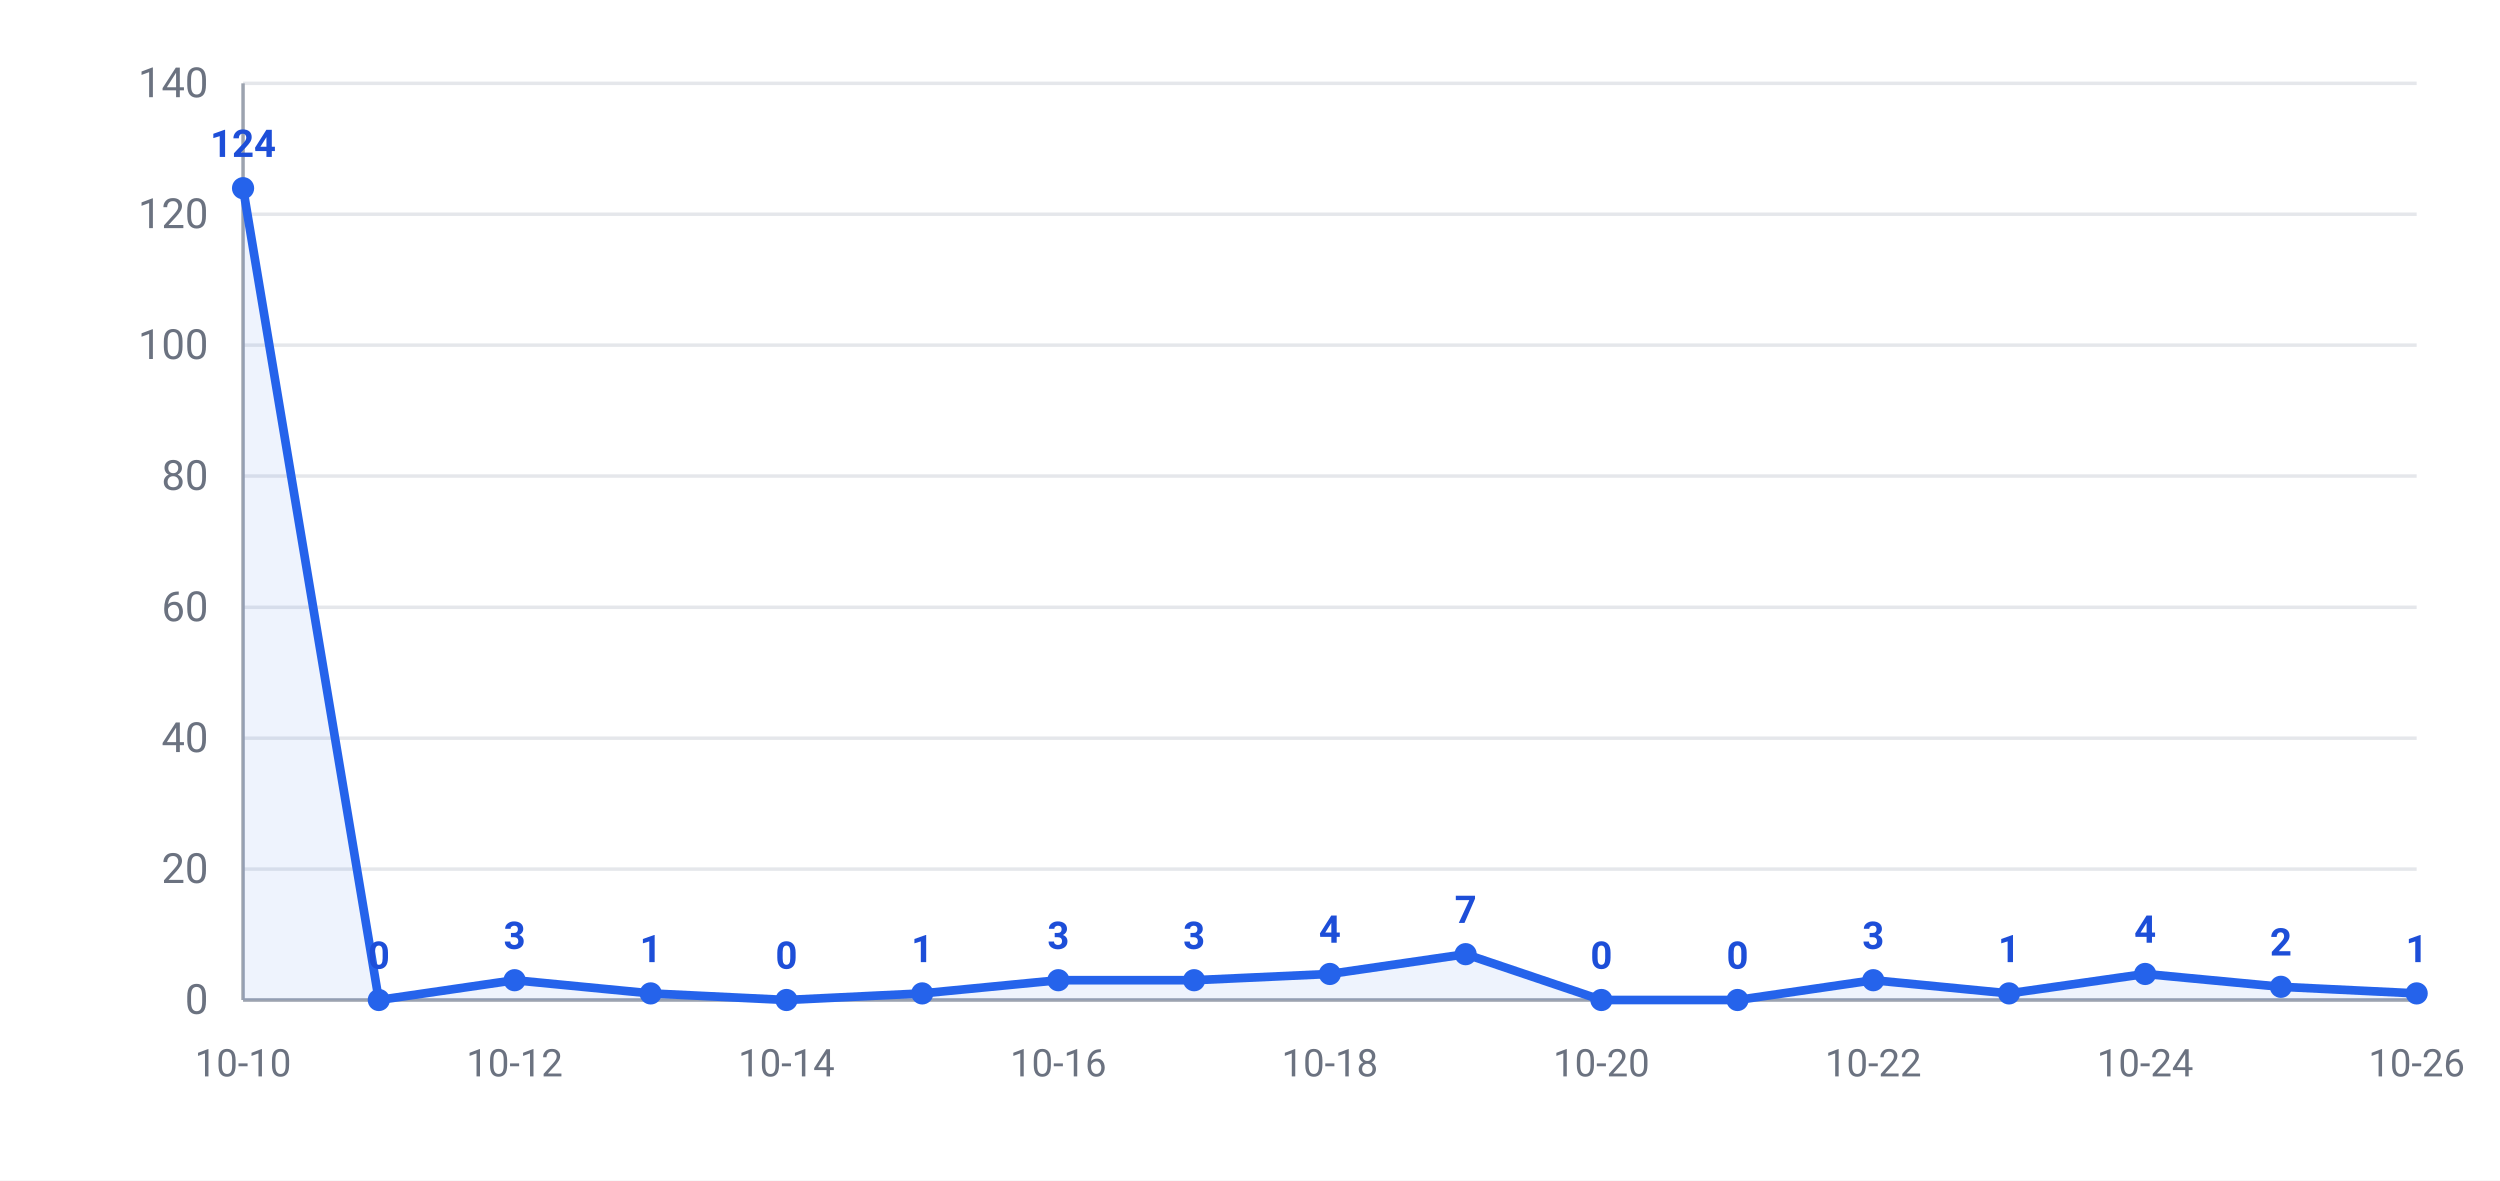
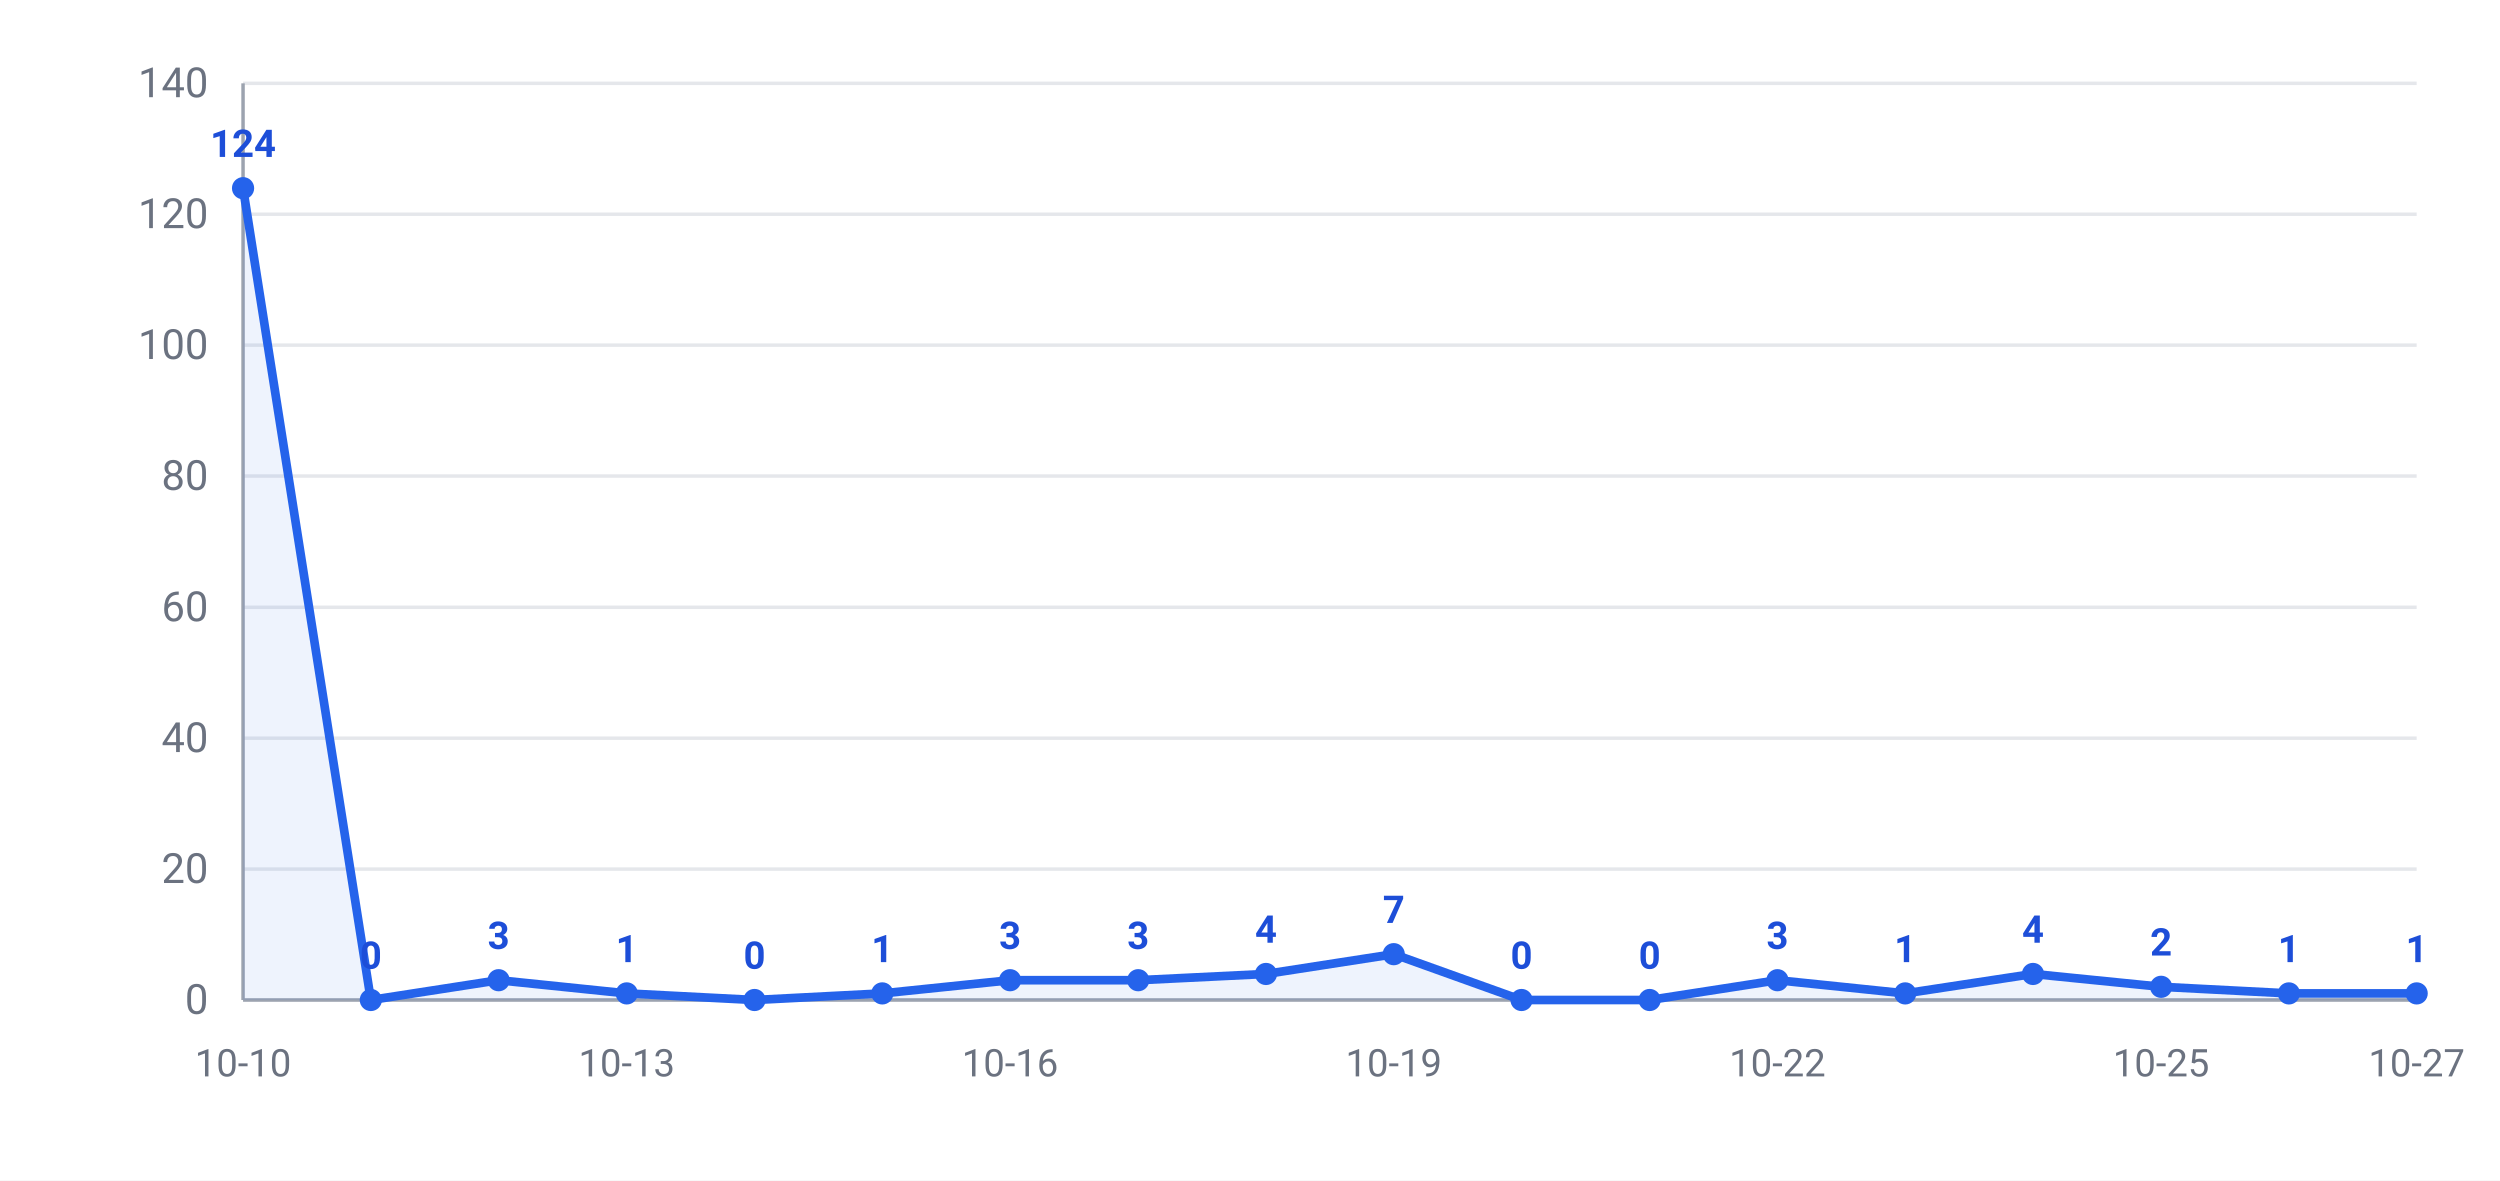
<svg xmlns="http://www.w3.org/2000/svg" width="720" height="340" viewBox="0 0 720 340" font-family="-apple-system,Segoe UI,Roboto,Helvetica,Arial,Microsoft YaHei,PingFang SC,Noto Sans CJK SC,sans-serif">
  <rect width="720" height="340" fill="#ffffff" />
  <line x1="70" y1="288.0" x2="696" y2="288.0" stroke="#e5e7eb" stroke-width="1" />
  <text x="60" y="292.0" text-anchor="end" font-size="12" fill="#6b7280">0</text>
  <line x1="70" y1="250.3" x2="696" y2="250.3" stroke="#e5e7eb" stroke-width="1" />
  <text x="60" y="254.3" text-anchor="end" font-size="12" fill="#6b7280">20</text>
  <line x1="70" y1="212.6" x2="696" y2="212.6" stroke="#e5e7eb" stroke-width="1" />
  <text x="60" y="216.6" text-anchor="end" font-size="12" fill="#6b7280">40</text>
  <line x1="70" y1="174.9" x2="696" y2="174.9" stroke="#e5e7eb" stroke-width="1" />
  <text x="60" y="178.9" text-anchor="end" font-size="12" fill="#6b7280">60</text>
  <line x1="70" y1="137.1" x2="696" y2="137.1" stroke="#e5e7eb" stroke-width="1" />
  <text x="60" y="141.1" text-anchor="end" font-size="12" fill="#6b7280">80</text>
  <line x1="70" y1="99.4" x2="696" y2="99.4" stroke="#e5e7eb" stroke-width="1" />
  <text x="60" y="103.4" text-anchor="end" font-size="12" fill="#6b7280">100</text>
  <line x1="70" y1="61.7" x2="696" y2="61.7" stroke="#e5e7eb" stroke-width="1" />
  <text x="60" y="65.7" text-anchor="end" font-size="12" fill="#6b7280">120</text>
  <line x1="70" y1="24.0" x2="696" y2="24.0" stroke="#e5e7eb" stroke-width="1" />
  <text x="60" y="28.0" text-anchor="end" font-size="12" fill="#6b7280">140</text>
  <line x1="70" y1="24" x2="70" y2="288" stroke="#9ca3af" stroke-width="1" />
  <line x1="70" y1="288" x2="696" y2="288" stroke="#9ca3af" stroke-width="1" />
-   <polygon points="70,288.0 70.0,54.2 109.1,288.0 148.2,282.3 187.4,286.1 226.5,288.0 265.6,286.1 304.8,282.3 343.9,282.3 383.0,280.5 422.1,274.8 461.2,288.0 500.4,288.0 539.5,282.3 578.6,286.1 617.8,280.5 656.9,284.2 696.0,286.1 696.0,288.0" fill="#2563eb" opacity="0.08" />
-   <polyline points="70.0,54.2 109.1,288.0 148.2,282.3 187.4,286.1 226.5,288.0 265.6,286.1 304.8,282.3 343.9,282.3 383.0,280.5 422.1,274.8 461.2,288.0 500.4,288.0 539.5,282.3 578.6,286.1 617.8,280.5 656.9,284.2 696.0,286.1" fill="none" stroke="#2563eb" stroke-width="2.5" stroke-linejoin="round" />
+   <polygon points="70,288.0 70.0,54.2 106.8,288.0 143.6,282.3 180.5,286.1 217.3,288.0 254.1,286.1 290.9,282.3 327.8,282.3 364.6,280.5 401.4,274.8 438.2,288.0 475.1,288.0 511.9,282.3 548.7,286.1 585.5,280.5 622.4,284.2 659.2,286.1 696.0,286.1 696.0,288.0" fill="#2563eb" opacity="0.08" />
+   <polyline points="70.0,54.2 106.8,288.0 143.6,282.3 180.5,286.1 217.3,288.0 254.1,286.1 290.9,282.3 327.8,282.3 364.6,280.5 401.4,274.8 438.2,288.0 475.1,288.0 511.9,282.3 548.7,286.1 585.5,280.5 622.4,284.2 659.2,286.1 696.0,286.1" fill="none" stroke="#2563eb" stroke-width="2.5" stroke-linejoin="round" />
  <circle cx="70.0" cy="54.2" r="3.2" fill="#2563eb" />
  <text x="70.0" y="45.2" text-anchor="middle" font-size="11" font-weight="600" fill="#1d4ed8">124</text>
-   <circle cx="109.1" cy="288.0" r="3.2" fill="#2563eb" />
-   <text x="109.1" y="279.0" text-anchor="middle" font-size="11" font-weight="600" fill="#1d4ed8">0</text>
-   <circle cx="148.2" cy="282.3" r="3.2" fill="#2563eb" />
-   <text x="148.2" y="273.3" text-anchor="middle" font-size="11" font-weight="600" fill="#1d4ed8">3</text>
-   <circle cx="187.4" cy="286.1" r="3.2" fill="#2563eb" />
-   <text x="187.4" y="277.1" text-anchor="middle" font-size="11" font-weight="600" fill="#1d4ed8">1</text>
-   <circle cx="226.5" cy="288.0" r="3.2" fill="#2563eb" />
-   <text x="226.5" y="279.0" text-anchor="middle" font-size="11" font-weight="600" fill="#1d4ed8">0</text>
-   <circle cx="265.6" cy="286.1" r="3.2" fill="#2563eb" />
-   <text x="265.6" y="277.1" text-anchor="middle" font-size="11" font-weight="600" fill="#1d4ed8">1</text>
-   <circle cx="304.8" cy="282.3" r="3.2" fill="#2563eb" />
-   <text x="304.8" y="273.3" text-anchor="middle" font-size="11" font-weight="600" fill="#1d4ed8">3</text>
-   <circle cx="343.9" cy="282.3" r="3.2" fill="#2563eb" />
-   <text x="343.9" y="273.3" text-anchor="middle" font-size="11" font-weight="600" fill="#1d4ed8">3</text>
-   <circle cx="383.0" cy="280.5" r="3.2" fill="#2563eb" />
-   <text x="383.0" y="271.5" text-anchor="middle" font-size="11" font-weight="600" fill="#1d4ed8">4</text>
-   <circle cx="422.1" cy="274.8" r="3.2" fill="#2563eb" />
-   <text x="422.1" y="265.8" text-anchor="middle" font-size="11" font-weight="600" fill="#1d4ed8">7</text>
-   <circle cx="461.2" cy="288.0" r="3.2" fill="#2563eb" />
-   <text x="461.2" y="279.0" text-anchor="middle" font-size="11" font-weight="600" fill="#1d4ed8">0</text>
-   <circle cx="500.4" cy="288.0" r="3.2" fill="#2563eb" />
-   <text x="500.4" y="279.0" text-anchor="middle" font-size="11" font-weight="600" fill="#1d4ed8">0</text>
-   <circle cx="539.5" cy="282.3" r="3.2" fill="#2563eb" />
-   <text x="539.5" y="273.3" text-anchor="middle" font-size="11" font-weight="600" fill="#1d4ed8">3</text>
-   <circle cx="578.6" cy="286.1" r="3.2" fill="#2563eb" />
-   <text x="578.6" y="277.1" text-anchor="middle" font-size="11" font-weight="600" fill="#1d4ed8">1</text>
-   <circle cx="617.8" cy="280.5" r="3.2" fill="#2563eb" />
-   <text x="617.8" y="271.5" text-anchor="middle" font-size="11" font-weight="600" fill="#1d4ed8">4</text>
-   <circle cx="656.9" cy="284.2" r="3.2" fill="#2563eb" />
-   <text x="656.9" y="275.2" text-anchor="middle" font-size="11" font-weight="600" fill="#1d4ed8">2</text>
+   <circle cx="106.8" cy="288.0" r="3.2" fill="#2563eb" />
+   <text x="106.8" y="279.0" text-anchor="middle" font-size="11" font-weight="600" fill="#1d4ed8">0</text>
+   <circle cx="143.6" cy="282.3" r="3.2" fill="#2563eb" />
+   <text x="143.6" y="273.3" text-anchor="middle" font-size="11" font-weight="600" fill="#1d4ed8">3</text>
+   <circle cx="180.5" cy="286.1" r="3.2" fill="#2563eb" />
+   <text x="180.5" y="277.1" text-anchor="middle" font-size="11" font-weight="600" fill="#1d4ed8">1</text>
+   <circle cx="217.3" cy="288.0" r="3.2" fill="#2563eb" />
+   <text x="217.3" y="279.0" text-anchor="middle" font-size="11" font-weight="600" fill="#1d4ed8">0</text>
+   <circle cx="254.1" cy="286.1" r="3.2" fill="#2563eb" />
+   <text x="254.1" y="277.1" text-anchor="middle" font-size="11" font-weight="600" fill="#1d4ed8">1</text>
+   <circle cx="290.9" cy="282.3" r="3.2" fill="#2563eb" />
+   <text x="290.9" y="273.3" text-anchor="middle" font-size="11" font-weight="600" fill="#1d4ed8">3</text>
+   <circle cx="327.8" cy="282.3" r="3.2" fill="#2563eb" />
+   <text x="327.8" y="273.3" text-anchor="middle" font-size="11" font-weight="600" fill="#1d4ed8">3</text>
+   <circle cx="364.6" cy="280.5" r="3.2" fill="#2563eb" />
+   <text x="364.6" y="271.5" text-anchor="middle" font-size="11" font-weight="600" fill="#1d4ed8">4</text>
+   <circle cx="401.4" cy="274.8" r="3.2" fill="#2563eb" />
+   <text x="401.4" y="265.8" text-anchor="middle" font-size="11" font-weight="600" fill="#1d4ed8">7</text>
+   <circle cx="438.2" cy="288.0" r="3.2" fill="#2563eb" />
+   <text x="438.2" y="279.0" text-anchor="middle" font-size="11" font-weight="600" fill="#1d4ed8">0</text>
+   <circle cx="475.1" cy="288.0" r="3.2" fill="#2563eb" />
+   <text x="475.1" y="279.0" text-anchor="middle" font-size="11" font-weight="600" fill="#1d4ed8">0</text>
+   <circle cx="511.9" cy="282.3" r="3.2" fill="#2563eb" />
+   <text x="511.9" y="273.3" text-anchor="middle" font-size="11" font-weight="600" fill="#1d4ed8">3</text>
+   <circle cx="548.7" cy="286.1" r="3.2" fill="#2563eb" />
+   <text x="548.7" y="277.1" text-anchor="middle" font-size="11" font-weight="600" fill="#1d4ed8">1</text>
+   <circle cx="585.5" cy="280.5" r="3.2" fill="#2563eb" />
+   <text x="585.5" y="271.5" text-anchor="middle" font-size="11" font-weight="600" fill="#1d4ed8">4</text>
+   <circle cx="622.4" cy="284.2" r="3.2" fill="#2563eb" />
+   <text x="622.4" y="275.2" text-anchor="middle" font-size="11" font-weight="600" fill="#1d4ed8">2</text>
+   <circle cx="659.2" cy="286.1" r="3.2" fill="#2563eb" />
+   <text x="659.2" y="277.1" text-anchor="middle" font-size="11" font-weight="600" fill="#1d4ed8">1</text>
  <circle cx="696.0" cy="286.1" r="3.2" fill="#2563eb" />
  <text x="696.0" y="277.1" text-anchor="middle" font-size="11" font-weight="600" fill="#1d4ed8">1</text>
  <text x="70.0" y="310" text-anchor="middle" font-size="11" fill="#6b7280">10-10</text>
-   <text x="148.2" y="310" text-anchor="middle" font-size="11" fill="#6b7280">10-12</text>
-   <text x="226.5" y="310" text-anchor="middle" font-size="11" fill="#6b7280">10-14</text>
-   <text x="304.8" y="310" text-anchor="middle" font-size="11" fill="#6b7280">10-16</text>
-   <text x="383.0" y="310" text-anchor="middle" font-size="11" fill="#6b7280">10-18</text>
-   <text x="461.2" y="310" text-anchor="middle" font-size="11" fill="#6b7280">10-20</text>
-   <text x="539.5" y="310" text-anchor="middle" font-size="11" fill="#6b7280">10-22</text>
-   <text x="617.8" y="310" text-anchor="middle" font-size="11" fill="#6b7280">10-24</text>
-   <text x="696.0" y="310" text-anchor="middle" font-size="11" fill="#6b7280">10-26</text>
+   <text x="180.5" y="310" text-anchor="middle" font-size="11" fill="#6b7280">10-13</text>
+   <text x="290.9" y="310" text-anchor="middle" font-size="11" fill="#6b7280">10-16</text>
+   <text x="401.4" y="310" text-anchor="middle" font-size="11" fill="#6b7280">10-19</text>
+   <text x="511.9" y="310" text-anchor="middle" font-size="11" fill="#6b7280">10-22</text>
+   <text x="622.4" y="310" text-anchor="middle" font-size="11" fill="#6b7280">10-25</text>
+   <text x="696.0" y="310" text-anchor="middle" font-size="11" fill="#6b7280">10-27</text>
</svg>
